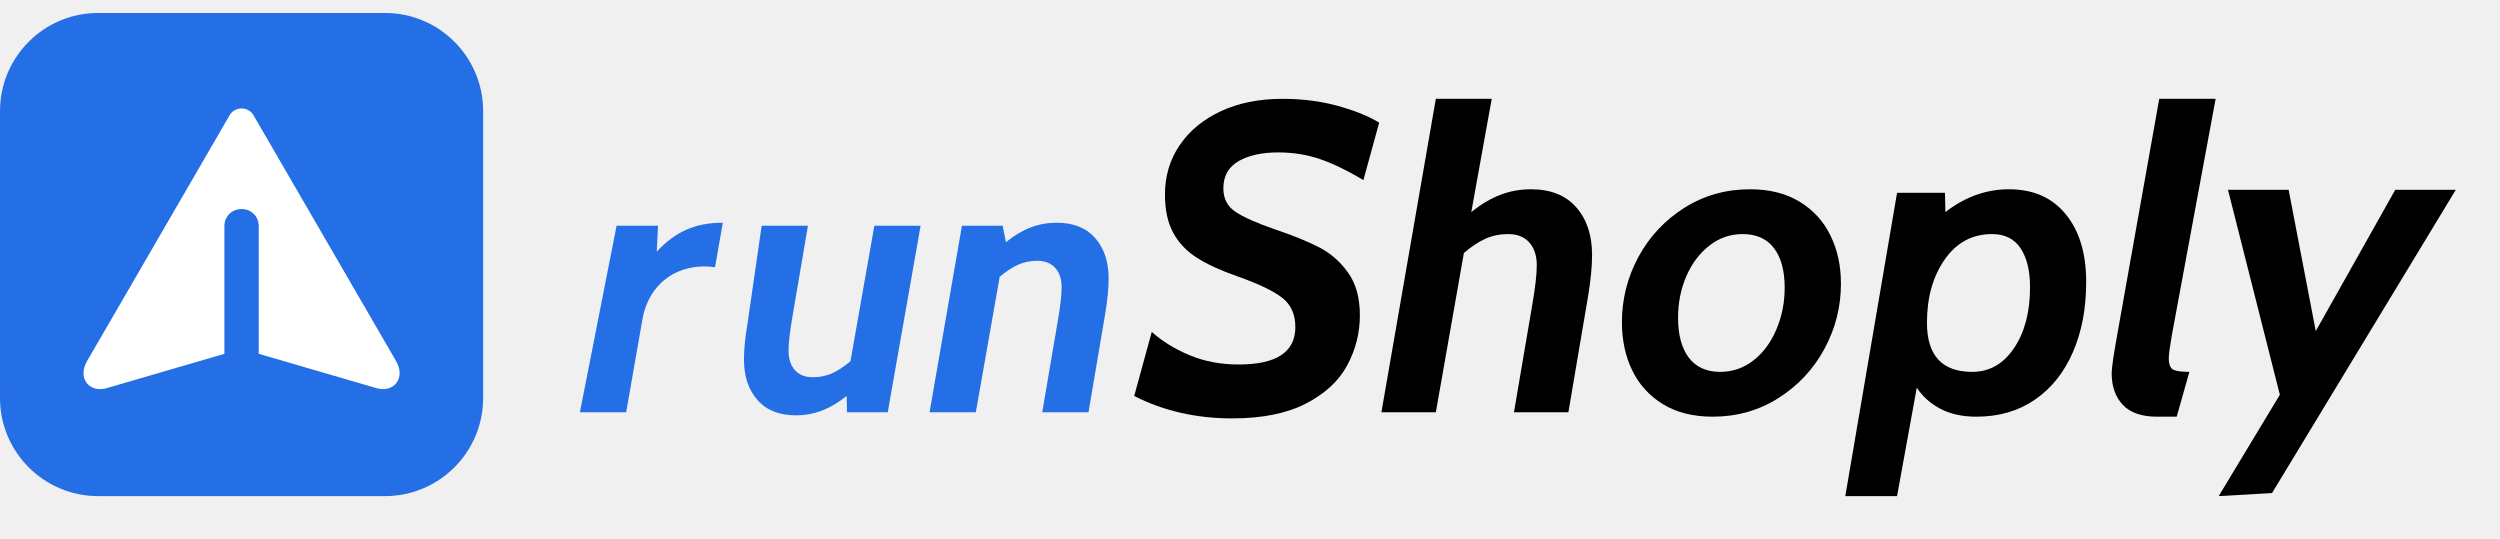
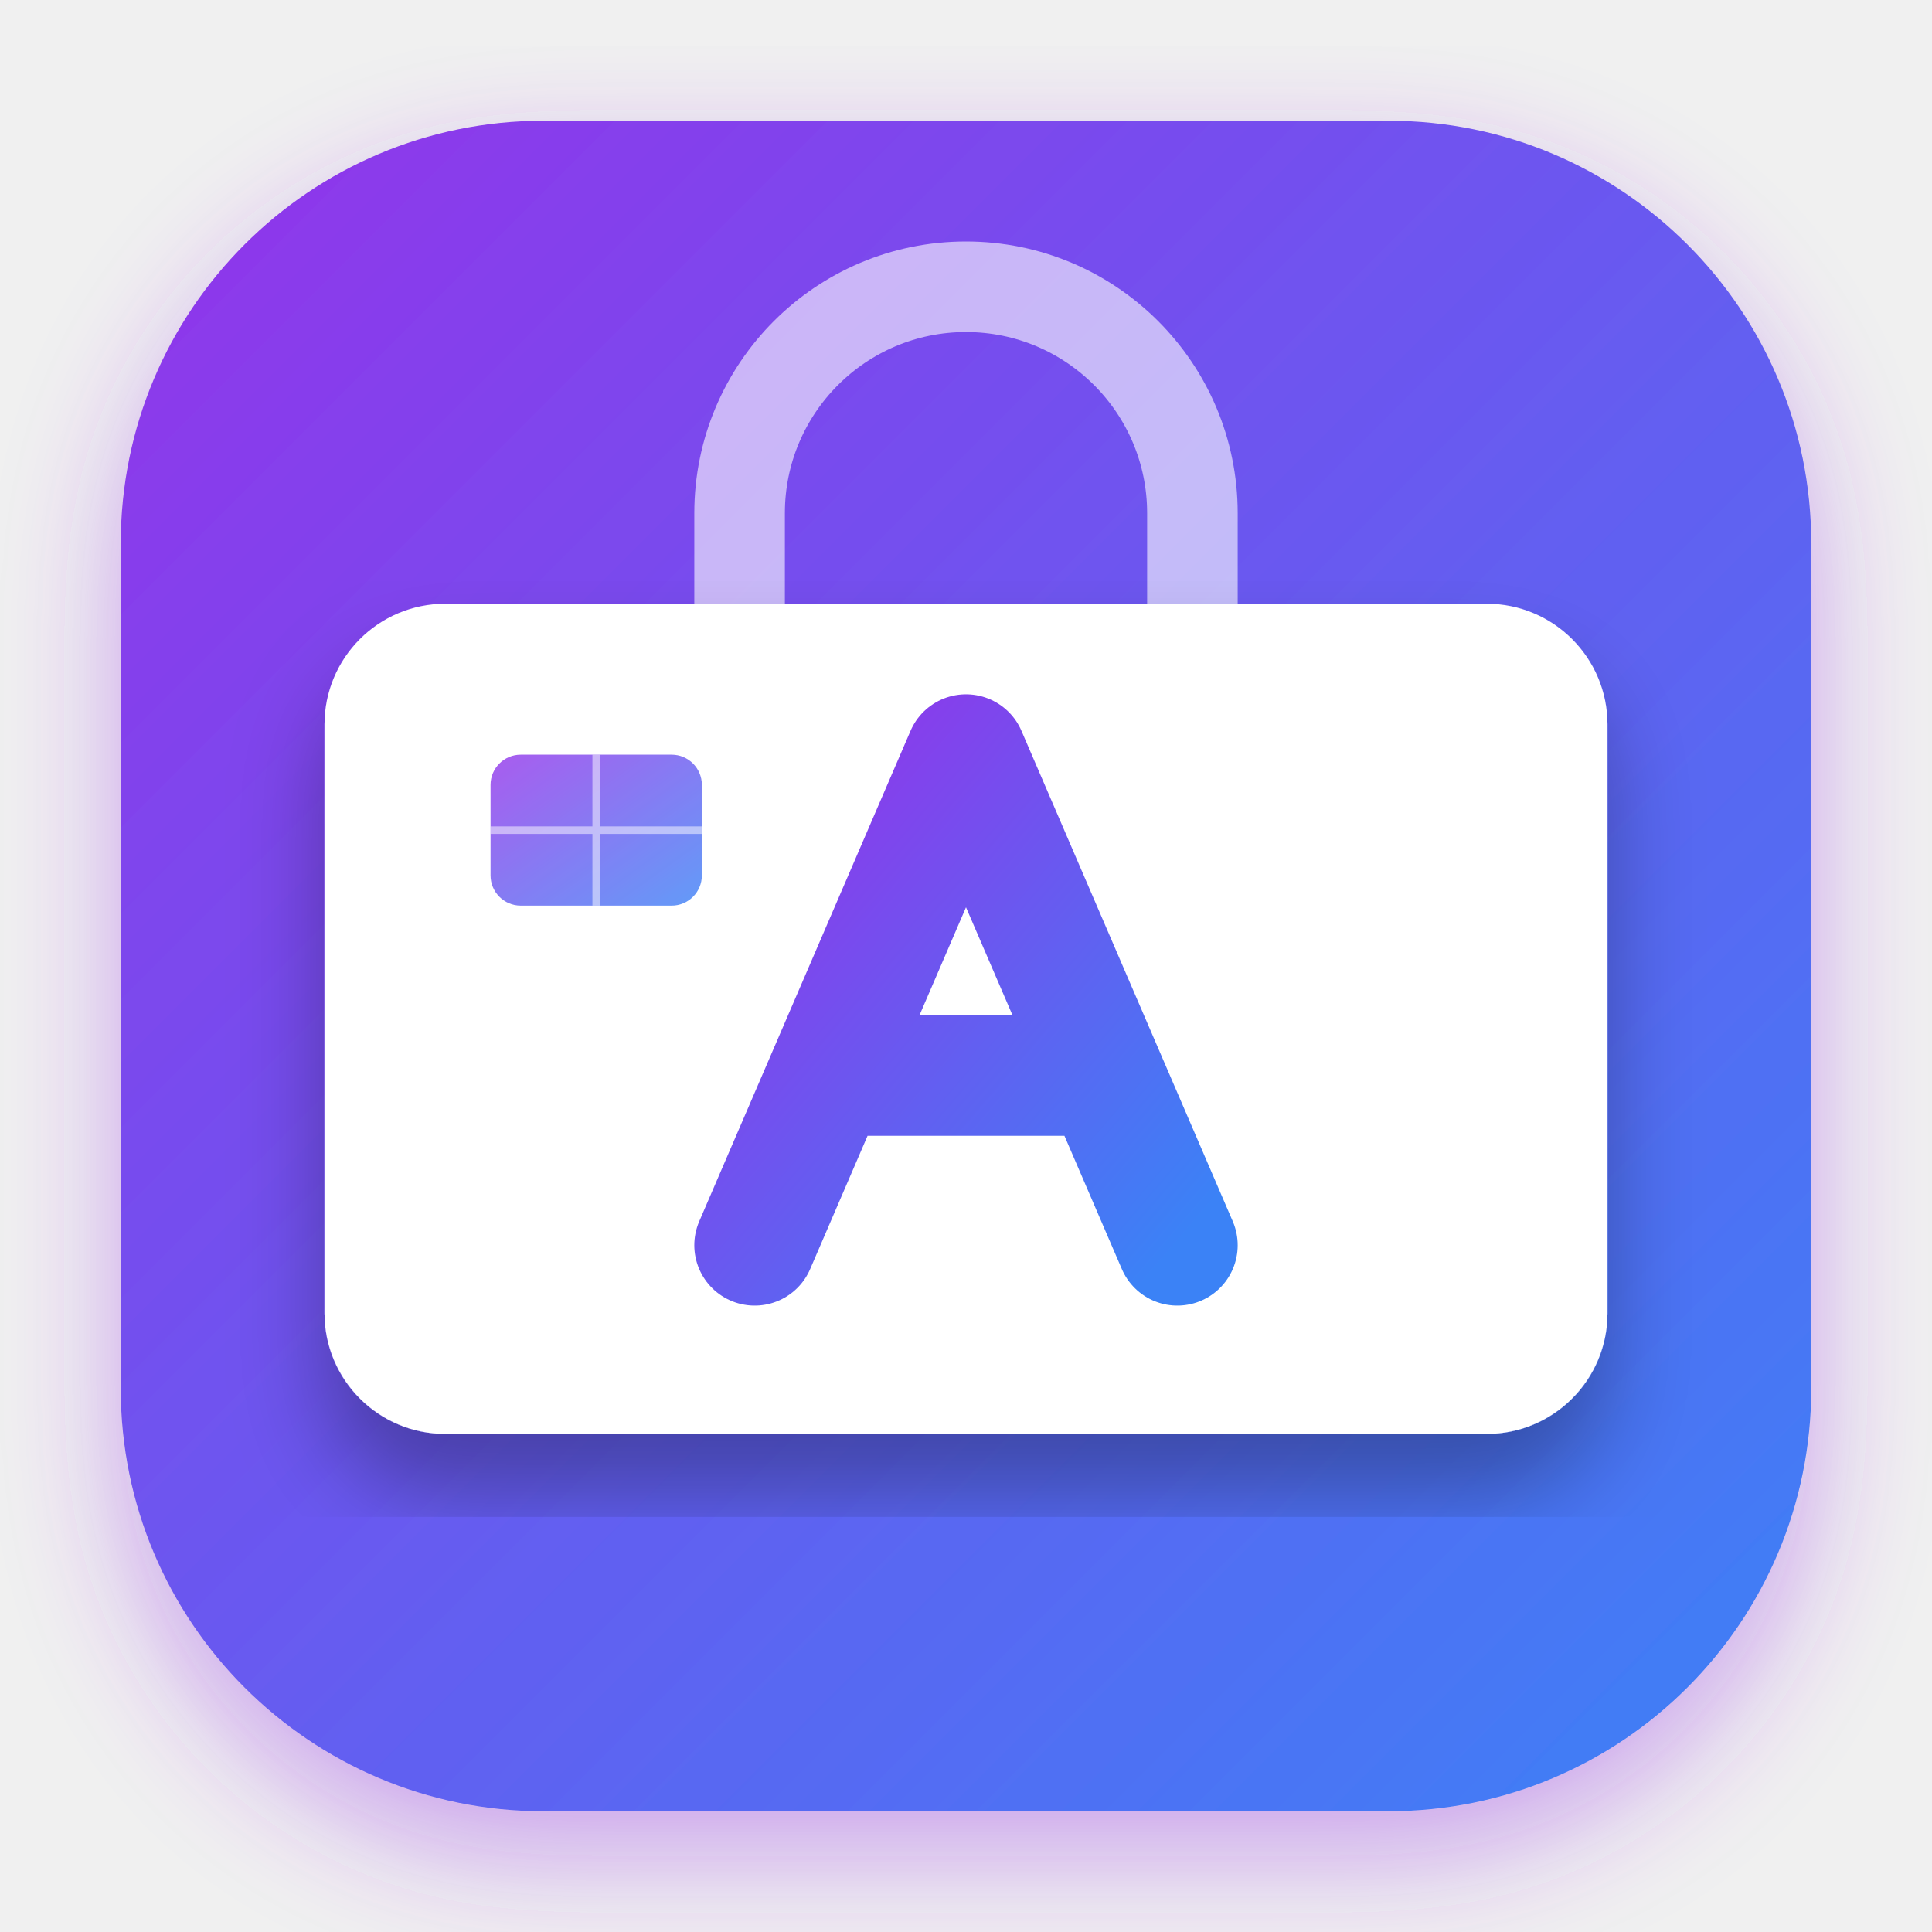
- <svg xmlns="http://www.w3.org/2000/svg" width="771" height="166" viewBox="0 0 771 166" fill="none" role="img" aria-labelledby="runshoply-title">
-   <g transform="translate(0 4) scale(0.5820312)">
-     <rect width="256" height="256" rx="52" fill="#246FE5" />
-     <path d="M46.1 184.5L121.5 54.5C124.1 49.3 131.9 49.3 134.5 54.5L209.9 184.5C215.1 193.6 208.6 201.4 199.5 198.8L137.1 180.6V113C137.1 107.8 133.2 103.9 128 103.9C122.8 103.9 118.9 107.8 118.9 113V180.6L56.5 198.8C47.4 201.4 40.9 193.6 46.1 184.5Z" fill="#FFFFFF" />
-   </g>
-   <g transform="translate(48.73084 23.28) scale(0.799)" fill="#246FE5">
-     <path d="M177 58H193L192.5 68C199.5 60.5 207 56.83 218 56.83L215 74C201 72 189.5 80 187 94L180.7 130H162.84L177 58Z" />
-     <path d="M233 58H250.86L244.82 93.44C243.86 99 243.37 103.26 243.37 106.24C243.37 109.4 244.19 111.9 245.84 113.73C247.48 115.56 249.78 116.47 252.76 116.47C255.43 116.47 257.91 115.97 260.18 114.96C262.43 113.95 264.8 112.39 267.28 110.28L276.49 58H294.35L281.66 130H265.94L265.8 123.68C262.61 126.25 259.43 128.14 256.27 129.34C253.1 130.56 249.75 131.17 246.21 131.17C239.77 131.17 234.82 129.2 231.38 125.26C227.91 121.32 226.17 116.13 226.17 109.68C226.17 105.86 226.61 101.35 227.47 96.15L233 58Z" />
-     <path transform="translate(51 0)" d="M259.3 58L275.02 58L276.29 64.32C279.48 61.75 282.66 59.86 285.82 58.66C288.99 57.44 292.34 56.83 295.88 56.83C302.32 56.83 307.27 58.8 310.71 62.74C314.18 66.68 315.92 71.87 315.92 78.32C315.92 82.14 315.48 86.65 314.62 91.85L308.15 130L290.29 130L296.33 94.56C297.29 89 297.78 84.74 297.78 81.76C297.78 78.6 296.96 76.1 295.31 74.27C293.67 72.44 291.37 71.53 288.39 71.53C285.72 71.53 283.24 72.03 280.97 73.04C278.72 74.05 276.35 75.61 273.87 77.72L264.66 130L246.8 130L259.3 58Z" />
-   </g>
-   <g transform="translate(194.0304 4.95) scale(0.94)" fill="#000000">
-     <path d="M197.83 132C186.02 132 175.31 129.55 165.7 124.65L171.46 103.63C174.93 106.72 179.08 109.28 183.91 111.29C188.76 113.31 194.12 114.32 199.98 114.32C212.37 114.32 218.57 110.23 218.57 102.05C218.57 97.92 217.16 94.73 214.32 92.48C211.48 90.23 206.52 87.85 199.41 85.35C193.93 83.42 189.51 81.39 186.16 79.23C182.81 77.07 180.24 74.34 178.46 71.04C176.68 67.71 175.79 63.55 175.79 58.56C175.79 52.51 177.39 47.12 180.6 42.39C183.84 37.63 188.35 33.9 194.14 31.21C199.95 28.51 206.7 27.16 214.39 27.16C220.91 27.16 226.95 27.94 232.53 29.48C238.11 31.03 242.62 32.86 246.07 34.97L240.9 53.81C235.6 50.65 230.84 48.35 226.62 46.92C222.41 45.47 217.85 44.74 212.95 44.74C207.58 44.74 203.23 45.7 199.91 47.62C196.6 49.55 194.95 52.52 194.95 56.55C194.95 59.91 196.28 62.47 198.96 64.25C201.65 66.03 205.93 67.93 211.79 69.95C217.74 71.96 222.59 73.93 226.34 75.85C230.09 77.78 233.26 80.54 235.84 84.15C238.44 87.74 239.74 92.41 239.74 98.18C239.74 103.94 238.37 109.39 235.62 114.53C232.88 119.66 228.37 123.85 222.09 127.11C215.81 130.37 207.72 132 197.83 132Z" />
-     <path d="M264.66 27.16L283 27.16L276.29 64.32C279.48 61.75 282.66 59.86 285.82 58.66C288.99 57.44 292.34 56.83 295.88 56.83C302.32 56.83 307.27 58.8 310.71 62.74C314.18 66.68 315.92 71.87 315.92 78.32C315.92 82.14 315.48 86.65 314.62 91.85L308.15 130L290.29 130L296.33 94.56C297.29 89 297.78 84.74 297.78 81.76C297.78 78.6 296.96 76.1 295.31 74.27C293.67 72.44 291.37 71.53 288.39 71.53C285.72 71.53 283.24 72.03 280.97 73.04C278.72 74.05 276.35 75.61 273.87 77.72L264.66 130L246.8 130L264.66 27.16Z" />
-     <path d="M355.52 131.44C349.08 131.44 343.62 130.07 339.14 127.32C334.69 124.58 331.34 120.89 329.09 116.25C326.84 111.59 325.71 106.32 325.71 100.46C325.71 92.89 327.51 85.77 331.09 79.09C334.7 72.41 339.72 67.03 346.14 62.95C352.58 58.87 359.79 56.83 367.76 56.83C374.18 56.83 379.62 58.21 384.07 60.95C388.55 63.69 391.91 67.39 394.16 72.06C396.44 76.7 397.57 81.95 397.57 87.81C397.57 95.38 395.77 102.5 392.16 109.18C388.55 115.86 383.52 121.24 377.08 125.32C370.65 129.4 363.47 131.44 355.52 131.44ZM357.95 116.74C361.98 116.74 365.6 115.5 368.81 113.02C372.05 110.51 374.57 107.12 376.37 102.85C378.2 98.59 379.11 94.01 379.11 89.11C379.11 83.53 377.94 79.21 375.6 76.14C373.26 73.07 369.82 71.53 365.3 71.53C361.27 71.53 357.65 72.78 354.44 75.29C351.22 77.78 348.7 81.1 346.88 85.28C345.05 89.45 344.13 94.03 344.13 99.02C344.13 104.6 345.31 108.95 347.65 112.07C350.02 115.18 353.45 116.74 357.95 116.74Z" />
-     <path d="M415.98 58L431.7 58L431.84 64.32C438.26 59.33 445.22 56.83 452.72 56.83C460.69 56.83 466.9 59.58 471.35 65.06C475.81 70.52 478.03 77.91 478.03 87.21C478.03 95.95 476.57 103.66 473.64 110.34C470.73 117.02 466.56 122.21 461.12 125.92C455.71 129.6 449.35 131.44 442.03 131.44C437.44 131.44 433.5 130.58 430.22 128.87C426.96 127.14 424.37 124.83 422.45 121.94L415.98 157.5L399 157.5L415.98 58ZM440.63 116.74C446.28 116.74 450.85 114.15 454.34 108.97C457.85 103.79 459.61 97.12 459.61 88.97C459.61 83.58 458.58 79.32 456.52 76.21C454.46 73.09 451.32 71.53 447.1 71.53C440.65 71.53 435.48 74.32 431.59 79.9C427.73 85.45 425.79 92.35 425.79 100.6C425.79 111.36 430.74 116.74 440.63 116.74Z" />
-     <path d="M501.23 131.44C496.24 131.44 492.51 130.15 490.05 127.57C487.61 124.97 486.39 121.5 486.39 117.16C486.39 115.45 487.07 110.85 488.43 103.35L502 27.16L520.5 27.16L506.12 104.79C505.46 108.54 505.13 111.03 505.13 112.28C505.13 114.29 505.64 115.55 506.64 116.04C507.65 116.51 509.4 116.74 511.88 116.74L507.73 131.44L501.23 131.44Z" />
-     <path d="M541.57 124.25L524.55 57L544.45 57L553.35 103.37L579.43 57L599.3 57L539 156.5L521.5 157.5L541.57 124.25Z" />
+ <svg xmlns="http://www.w3.org/2000/svg" viewBox="0 0 512 512">
+   <defs>
+     <linearGradient id="g-bg" x1="0%" y1="0%" x2="100%" y2="100%">
+       <stop offset="0%" stop-color="#9333ea" />
+       <stop offset="100%" stop-color="#3b82f6" />
+     </linearGradient>
+     <filter id="shadow">
+       <feDropShadow dx="0" dy="12" stdDeviation="16" flood-opacity="0.4" flood-color="#9333ea" />
+     </filter>
+     <filter id="shadow-card">
+       <feDropShadow dx="0" dy="16" stdDeviation="12" flood-opacity="0.3" flood-color="#000000" />
+     </filter>
+   </defs>
+   <rect x="32" y="32" width="448" height="448" rx="112" fill="url(#g-bg)" filter="url(#shadow)" />
+   <path d="M 196 160 v -24 a 60 60 0 0 1 120 0 v 24" fill="none" stroke="#ffffff" stroke-width="24" stroke-linecap="round" opacity="0.6" />
+   <g>
+     <rect x="86" y="160" width="340" height="220" rx="32" fill="#ffffff" filter="url(#shadow-card)" />
+     <rect x="130" y="200" width="56" height="40" rx="8" fill="url(#g-bg)" opacity="0.8" />
+     <path d="M 130 220 H 186 M 158 200 V 240" stroke="#ffffff" stroke-width="2" opacity="0.5" />
+     <path d="M 256 200 L 200 330 M 256 200 L 312 330 M 220 285 H 292" stroke="url(#g-bg)" stroke-width="32" stroke-linecap="round" stroke-linejoin="round" />
  </g>
</svg>
